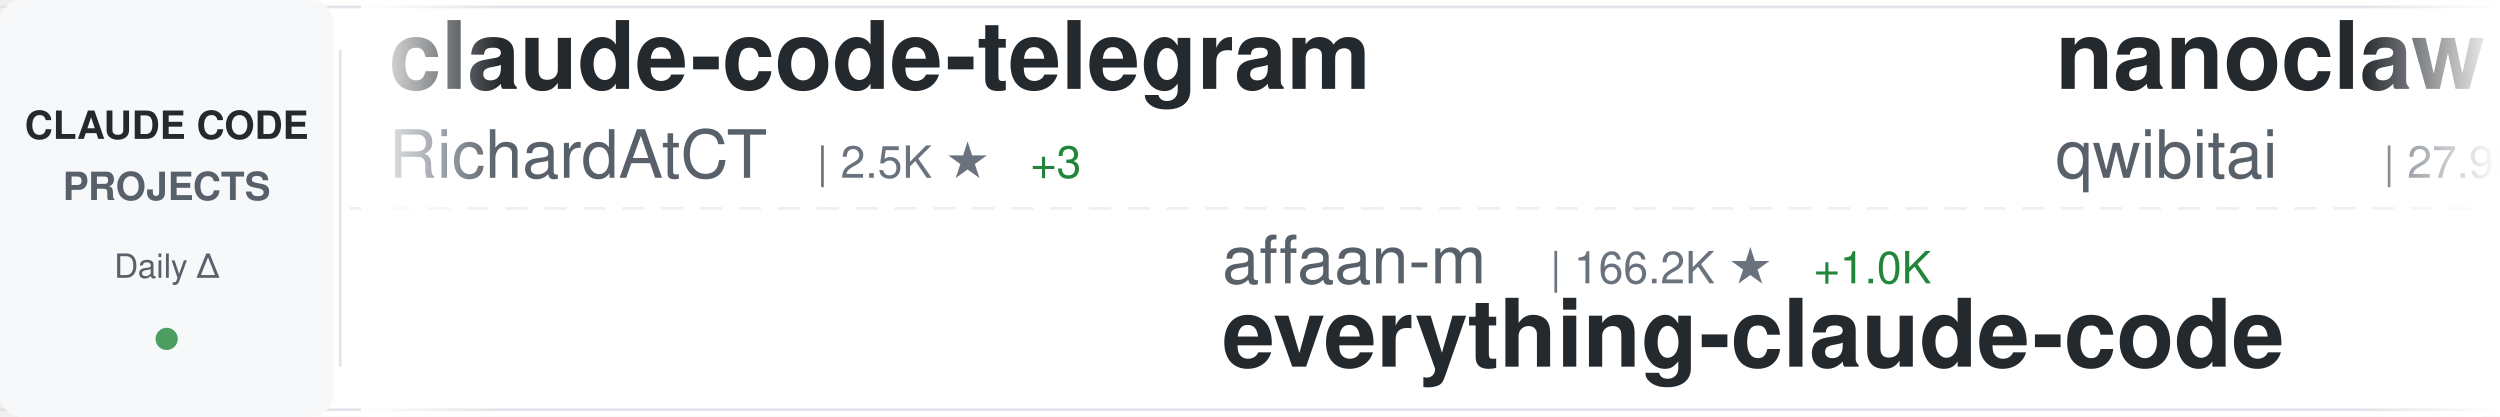
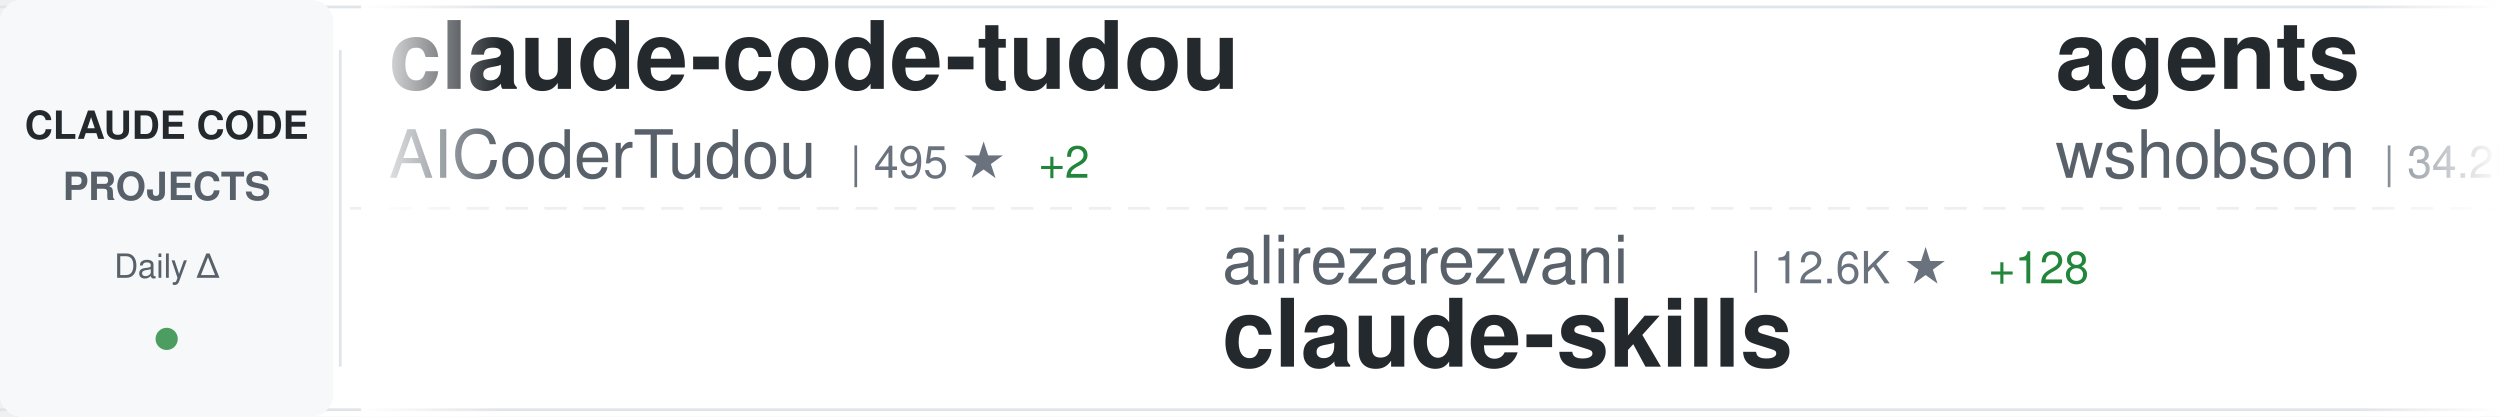
<svg xmlns="http://www.w3.org/2000/svg" width="900" height="150">
  <defs>
    <linearGradient id="awesomeLeftFade" x1="0%" y1="0%" x2="100%" y2="0%">
      <stop offset="0%" style="stop-color:#ffffff;stop-opacity:1" />
      <stop offset="100%" style="stop-color:#ffffff;stop-opacity:0" />
    </linearGradient>
    <linearGradient id="awesomeRightFade" x1="0%" y1="0%" x2="100%" y2="0%">
      <stop offset="0%" style="stop-color:#ffffff;stop-opacity:0" />
      <stop offset="100%" style="stop-color:#ffffff;stop-opacity:1" />
    </linearGradient>
  </defs>
  <rect width="900" height="150" fill="#ffffff" rx="8" />
  <rect x="0" y="2" width="900" height="1" fill="#e1e4e8" />
  <rect x="0" y="147" width="900" height="1" fill="#e1e4e8" />
  <line x1="0" y1="75" x2="900" y2="75" stroke="#e1e4e8" stroke-width="1" stroke-dasharray="8 6" opacity="0.6" />
  <rect x="0" y="0" width="120" height="150" fill="#f6f8fa" rx="8" />
  <text x="60" y="50" font-family="-apple-system, BlinkMacSystemFont, 'Segoe UI', Helvetica, Arial, sans-serif" font-size="14" font-weight="600" fill="#24292e" text-anchor="middle">CLAUDE CODE</text>
  <text x="60" y="72" font-family="-apple-system, BlinkMacSystemFont, 'Segoe UI', Helvetica, Arial, sans-serif" font-size="14" font-weight="600" fill="#586069" text-anchor="middle">PROJECTS</text>
  <text x="60" y="100" font-family="-apple-system, BlinkMacSystemFont, 'Segoe UI', Helvetica, Arial, sans-serif" font-size="12" font-weight="500" fill="#586069" text-anchor="middle">Daily Δ</text>
  <circle cx="60" cy="122" r="4" fill="#22863a" opacity="0.8" />
  <rect x="122" y="18" width="1" height="114" fill="#e1e4e8" />
  <clipPath id="awesomeTickerClip">
    <rect x="130" y="0" width="770" height="150" />
  </clipPath>
  <g clip-path="url(#awesomeTickerClip)">
    <g id="awesomeTickerItems">
      <animateTransform attributeName="transform" attributeType="XML" type="translate" from="0 0" to="-3000 0" dur="54s" repeatCount="indefinite" />
      <g transform="translate(0, 0)">
-         <text x="140" y="32" font-family="-apple-system, BlinkMacSystemFont, 'Segoe UI', Helvetica, Arial, sans-serif" font-size="34" font-weight="600" fill="#24292e">claude-code-telegram</text>
-         <text x="140" y="64" font-family="-apple-system, BlinkMacSystemFont, 'Segoe UI', Helvetica, Arial, sans-serif" font-size="24" font-weight="400" fill="#586069">RichardAtCT</text>
-         <text x="294" y="64" font-family="-apple-system, BlinkMacSystemFont, 'Segoe UI', Helvetica, Arial, sans-serif" font-size="16" font-weight="500" fill="#6a737d">| 2.5K ★</text>
-         <text x="371" y="64" font-family="-apple-system, BlinkMacSystemFont, 'Segoe UI', Helvetica, Arial, sans-serif" font-size="16" font-weight="500" fill="#22863a"> +3</text>
+         <text x="140" y="32" font-family="-apple-system, BlinkMacSystemFont, 'Segoe UI', Helvetica, Arial, sans-serif" font-size="34" font-weight="600" fill="#24292e">claude-code-tudou</text>
+         <text x="140" y="64" font-family="-apple-system, BlinkMacSystemFont, 'Segoe UI', Helvetica, Arial, sans-serif" font-size="24" font-weight="400" fill="#586069">AICoderTudou</text>
+         <text x="306" y="64" font-family="-apple-system, BlinkMacSystemFont, 'Segoe UI', Helvetica, Arial, sans-serif" font-size="16" font-weight="500" fill="#6a737d">| 495 ★</text>
+         <text x="374" y="64" font-family="-apple-system, BlinkMacSystemFont, 'Segoe UI', Helvetica, Arial, sans-serif" font-size="16" font-weight="500" fill="#22863a"> +2</text>
      </g>
      <g transform="translate(300, 0)">
-         <text x="140" y="102" font-family="-apple-system, BlinkMacSystemFont, 'Segoe UI', Helvetica, Arial, sans-serif" font-size="24" font-weight="400" fill="#586069">affaan-m</text>
-         <text x="258" y="102" font-family="-apple-system, BlinkMacSystemFont, 'Segoe UI', Helvetica, Arial, sans-serif" font-size="16" font-weight="500" fill="#6a737d">| 166.2K ★</text>
-         <text x="353" y="102" font-family="-apple-system, BlinkMacSystemFont, 'Segoe UI', Helvetica, Arial, sans-serif" font-size="16" font-weight="500" fill="#22863a"> +1.0K</text>
-         <text x="140" y="132" font-family="-apple-system, BlinkMacSystemFont, 'Segoe UI', Helvetica, Arial, sans-serif" font-size="34" font-weight="600" fill="#24292e">everything-claude-code</text>
-       </g>
-       <g transform="translate(600, 0)">
-         <text x="140" y="32" font-family="-apple-system, BlinkMacSystemFont, 'Segoe UI', Helvetica, Arial, sans-serif" font-size="34" font-weight="600" fill="#24292e">nanoclaw</text>
-         <text x="140" y="64" font-family="-apple-system, BlinkMacSystemFont, 'Segoe UI', Helvetica, Arial, sans-serif" font-size="24" font-weight="400" fill="#586069">qwibitai</text>
-         <text x="258" y="64" font-family="-apple-system, BlinkMacSystemFont, 'Segoe UI', Helvetica, Arial, sans-serif" font-size="16" font-weight="500" fill="#6a737d">| 27.9K ★</text>
-         <text x="344" y="64" font-family="-apple-system, BlinkMacSystemFont, 'Segoe UI', Helvetica, Arial, sans-serif" font-size="16" font-weight="500" fill="#22863a"> +116</text>
-       </g>
-       <g transform="translate(900, 0)">
        <text x="140" y="102" font-family="-apple-system, BlinkMacSystemFont, 'Segoe UI', Helvetica, Arial, sans-serif" font-size="24" font-weight="400" fill="#586069">alirezarezvani</text>
        <text x="330" y="102" font-family="-apple-system, BlinkMacSystemFont, 'Segoe UI', Helvetica, Arial, sans-serif" font-size="16" font-weight="500" fill="#6a737d">| 12.6K ★</text>
        <text x="416" y="102" font-family="-apple-system, BlinkMacSystemFont, 'Segoe UI', Helvetica, Arial, sans-serif" font-size="16" font-weight="500" fill="#22863a"> +128</text>
        <text x="140" y="132" font-family="-apple-system, BlinkMacSystemFont, 'Segoe UI', Helvetica, Arial, sans-serif" font-size="34" font-weight="600" fill="#24292e">claude-skills</text>
      </g>
+       <g transform="translate(600, 0)">
+         <text x="140" y="32" font-family="-apple-system, BlinkMacSystemFont, 'Segoe UI', Helvetica, Arial, sans-serif" font-size="34" font-weight="600" fill="#24292e">agents</text>
+         <text x="140" y="64" font-family="-apple-system, BlinkMacSystemFont, 'Segoe UI', Helvetica, Arial, sans-serif" font-size="24" font-weight="400" fill="#586069">wshobson</text>
+         <text x="258" y="64" font-family="-apple-system, BlinkMacSystemFont, 'Segoe UI', Helvetica, Arial, sans-serif" font-size="16" font-weight="500" fill="#6a737d">| 34.2K ★</text>
+         <text x="344" y="64" font-family="-apple-system, BlinkMacSystemFont, 'Segoe UI', Helvetica, Arial, sans-serif" font-size="16" font-weight="500" fill="#22863a"> +72</text>
+       </g>
+       <g transform="translate(900, 0)">
+         <text x="140" y="102" font-family="-apple-system, BlinkMacSystemFont, 'Segoe UI', Helvetica, Arial, sans-serif" font-size="24" font-weight="400" fill="#586069">lintsinghua</text>
+         <text x="294" y="102" font-family="-apple-system, BlinkMacSystemFont, 'Segoe UI', Helvetica, Arial, sans-serif" font-size="16" font-weight="500" fill="#6a737d">| 2.9K ★</text>
+         <text x="371" y="102" font-family="-apple-system, BlinkMacSystemFont, 'Segoe UI', Helvetica, Arial, sans-serif" font-size="16" font-weight="500" fill="#22863a"> +21</text>
+         <text x="140" y="132" font-family="-apple-system, BlinkMacSystemFont, 'Segoe UI', Helvetica, Arial, sans-serif" font-size="34" font-weight="600" fill="#24292e">claude-code-book</text>
+       </g>
      <g transform="translate(1200, 0)">
-         <text x="140" y="32" font-family="-apple-system, BlinkMacSystemFont, 'Segoe UI', Helvetica, Arial, sans-serif" font-size="34" font-weight="600" fill="#24292e">claude-code-analysis</text>
-         <text x="140" y="64" font-family="-apple-system, BlinkMacSystemFont, 'Segoe UI', Helvetica, Arial, sans-serif" font-size="24" font-weight="400" fill="#586069">liuup</text>
-         <text x="222" y="64" font-family="-apple-system, BlinkMacSystemFont, 'Segoe UI', Helvetica, Arial, sans-serif" font-size="16" font-weight="500" fill="#6a737d">| 2.0K ★</text>
-         <text x="299" y="64" font-family="-apple-system, BlinkMacSystemFont, 'Segoe UI', Helvetica, Arial, sans-serif" font-size="16" font-weight="500" fill="#22863a"> +28</text>
+         <text x="140" y="32" font-family="-apple-system, BlinkMacSystemFont, 'Segoe UI', Helvetica, Arial, sans-serif" font-size="34" font-weight="600" fill="#24292e">claude-code-showcase</text>
+         <text x="140" y="64" font-family="-apple-system, BlinkMacSystemFont, 'Segoe UI', Helvetica, Arial, sans-serif" font-size="24" font-weight="400" fill="#586069">ChrisWiles</text>
+         <text x="282" y="64" font-family="-apple-system, BlinkMacSystemFont, 'Segoe UI', Helvetica, Arial, sans-serif" font-size="16" font-weight="500" fill="#6a737d">| 5.8K ★</text>
+         <text x="359" y="64" font-family="-apple-system, BlinkMacSystemFont, 'Segoe UI', Helvetica, Arial, sans-serif" font-size="16" font-weight="500" fill="#22863a"> +6</text>
      </g>
      <g transform="translate(1500, 0)">
-         <text x="140" y="102" font-family="-apple-system, BlinkMacSystemFont, 'Segoe UI', Helvetica, Arial, sans-serif" font-size="24" font-weight="400" fill="#586069">Yuyz0112</text>
-         <text x="258" y="102" font-family="-apple-system, BlinkMacSystemFont, 'Segoe UI', Helvetica, Arial, sans-serif" font-size="16" font-weight="500" fill="#6a737d">| 2.4K ★</text>
-         <text x="140" y="132" font-family="-apple-system, BlinkMacSystemFont, 'Segoe UI', Helvetica, Arial, sans-serif" font-size="34" font-weight="600" fill="#24292e">claude-code-reverse</text>
+         <text x="140" y="102" font-family="-apple-system, BlinkMacSystemFont, 'Segoe UI', Helvetica, Arial, sans-serif" font-size="24" font-weight="400" fill="#586069">paoloanzn</text>
+         <text x="270" y="102" font-family="-apple-system, BlinkMacSystemFont, 'Segoe UI', Helvetica, Arial, sans-serif" font-size="16" font-weight="500" fill="#6a737d">| 8.1K ★</text>
+         <text x="347" y="102" font-family="-apple-system, BlinkMacSystemFont, 'Segoe UI', Helvetica, Arial, sans-serif" font-size="16" font-weight="500" fill="#22863a"> +36</text>
+         <text x="140" y="132" font-family="-apple-system, BlinkMacSystemFont, 'Segoe UI', Helvetica, Arial, sans-serif" font-size="34" font-weight="600" fill="#24292e">free-code</text>
      </g>
      <g transform="translate(1800, 0)">
-         <text x="140" y="32" font-family="-apple-system, BlinkMacSystemFont, 'Segoe UI', Helvetica, Arial, sans-serif" font-size="34" font-weight="600" fill="#24292e">happy</text>
-         <text x="140" y="64" font-family="-apple-system, BlinkMacSystemFont, 'Segoe UI', Helvetica, Arial, sans-serif" font-size="24" font-weight="400" fill="#586069">slopus</text>
-         <text x="234" y="64" font-family="-apple-system, BlinkMacSystemFont, 'Segoe UI', Helvetica, Arial, sans-serif" font-size="16" font-weight="500" fill="#6a737d">| 19.1K ★</text>
-         <text x="320" y="64" font-family="-apple-system, BlinkMacSystemFont, 'Segoe UI', Helvetica, Arial, sans-serif" font-size="16" font-weight="500" fill="#22863a"> +71</text>
+         <text x="140" y="32" font-family="-apple-system, BlinkMacSystemFont, 'Segoe UI', Helvetica, Arial, sans-serif" font-size="34" font-weight="600" fill="#24292e">Open-ClaudeCode</text>
+         <text x="140" y="64" font-family="-apple-system, BlinkMacSystemFont, 'Segoe UI', Helvetica, Arial, sans-serif" font-size="24" font-weight="400" fill="#586069">LING71671</text>
+         <text x="270" y="64" font-family="-apple-system, BlinkMacSystemFont, 'Segoe UI', Helvetica, Arial, sans-serif" font-size="16" font-weight="500" fill="#6a737d">| 777 ★</text>
+         <text x="338" y="64" font-family="-apple-system, BlinkMacSystemFont, 'Segoe UI', Helvetica, Arial, sans-serif" font-size="16" font-weight="500" fill="#22863a"> +6</text>
      </g>
      <g transform="translate(2100, 0)">
-         <text x="140" y="102" font-family="-apple-system, BlinkMacSystemFont, 'Segoe UI', Helvetica, Arial, sans-serif" font-size="24" font-weight="400" fill="#586069">https-deeplearning-ai</text>
-         <text x="414" y="102" font-family="-apple-system, BlinkMacSystemFont, 'Segoe UI', Helvetica, Arial, sans-serif" font-size="16" font-weight="500" fill="#6a737d">| 494 ★</text>
-         <text x="140" y="132" font-family="-apple-system, BlinkMacSystemFont, 'Segoe UI', Helvetica, Arial, sans-serif" font-size="34" font-weight="600" fill="#24292e">sc-claude-code-files</text>
+         <text x="140" y="102" font-family="-apple-system, BlinkMacSystemFont, 'Segoe UI', Helvetica, Arial, sans-serif" font-size="24" font-weight="400" fill="#586069">VoltAgent</text>
+         <text x="270" y="102" font-family="-apple-system, BlinkMacSystemFont, 'Segoe UI', Helvetica, Arial, sans-serif" font-size="16" font-weight="500" fill="#6a737d">| 18.3K ★</text>
+         <text x="356" y="102" font-family="-apple-system, BlinkMacSystemFont, 'Segoe UI', Helvetica, Arial, sans-serif" font-size="16" font-weight="500" fill="#22863a"> +130</text>
+         <text x="140" y="132" font-family="-apple-system, BlinkMacSystemFont, 'Segoe UI', Helvetica, Arial, sans-serif" font-size="34" font-weight="600" fill="#24292e">awesome-claude-code-suba...</text>
      </g>
      <g transform="translate(2400, 0)">
-         <text x="140" y="32" font-family="-apple-system, BlinkMacSystemFont, 'Segoe UI', Helvetica, Arial, sans-serif" font-size="34" font-weight="600" fill="#24292e">claude-howto</text>
-         <text x="140" y="64" font-family="-apple-system, BlinkMacSystemFont, 'Segoe UI', Helvetica, Arial, sans-serif" font-size="24" font-weight="400" fill="#586069">luongnv89</text>
-         <text x="270" y="64" font-family="-apple-system, BlinkMacSystemFont, 'Segoe UI', Helvetica, Arial, sans-serif" font-size="16" font-weight="500" fill="#6a737d">| 28.6K ★</text>
-         <text x="356" y="64" font-family="-apple-system, BlinkMacSystemFont, 'Segoe UI', Helvetica, Arial, sans-serif" font-size="16" font-weight="500" fill="#22863a"> +210</text>
+         <text x="140" y="32" font-family="-apple-system, BlinkMacSystemFont, 'Segoe UI', Helvetica, Arial, sans-serif" font-size="34" font-weight="600" fill="#24292e">claude-code-proxy</text>
+         <text x="140" y="64" font-family="-apple-system, BlinkMacSystemFont, 'Segoe UI', Helvetica, Arial, sans-serif" font-size="24" font-weight="400" fill="#586069">1rgs</text>
+         <text x="210" y="64" font-family="-apple-system, BlinkMacSystemFont, 'Segoe UI', Helvetica, Arial, sans-serif" font-size="16" font-weight="500" fill="#6a737d">| 3.5K ★</text>
+         <text x="287" y="64" font-family="-apple-system, BlinkMacSystemFont, 'Segoe UI', Helvetica, Arial, sans-serif" font-size="16" font-weight="500" fill="#22863a"> +6</text>
      </g>
      <g transform="translate(2700, 0)">
-         <text x="140" y="102" font-family="-apple-system, BlinkMacSystemFont, 'Segoe UI', Helvetica, Arial, sans-serif" font-size="24" font-weight="400" fill="#586069">lintsinghua</text>
-         <text x="294" y="102" font-family="-apple-system, BlinkMacSystemFont, 'Segoe UI', Helvetica, Arial, sans-serif" font-size="16" font-weight="500" fill="#6a737d">| 2.9K ★</text>
-         <text x="371" y="102" font-family="-apple-system, BlinkMacSystemFont, 'Segoe UI', Helvetica, Arial, sans-serif" font-size="16" font-weight="500" fill="#22863a"> +22</text>
-         <text x="140" y="132" font-family="-apple-system, BlinkMacSystemFont, 'Segoe UI', Helvetica, Arial, sans-serif" font-size="34" font-weight="600" fill="#24292e">claude-code-book</text>
+         <text x="140" y="102" font-family="-apple-system, BlinkMacSystemFont, 'Segoe UI', Helvetica, Arial, sans-serif" font-size="24" font-weight="400" fill="#586069">huangserva</text>
+         <text x="282" y="102" font-family="-apple-system, BlinkMacSystemFont, 'Segoe UI', Helvetica, Arial, sans-serif" font-size="16" font-weight="500" fill="#6a737d">| 563 ★</text>
+         <text x="350" y="102" font-family="-apple-system, BlinkMacSystemFont, 'Segoe UI', Helvetica, Arial, sans-serif" font-size="16" font-weight="500" fill="#22863a"> +2</text>
+         <text x="140" y="132" font-family="-apple-system, BlinkMacSystemFont, 'Segoe UI', Helvetica, Arial, sans-serif" font-size="34" font-weight="600" fill="#24292e">claude-code-cli</text>
      </g>
      <g transform="translate(3000, 0)">
-         <text x="140" y="32" font-family="-apple-system, BlinkMacSystemFont, 'Segoe UI', Helvetica, Arial, sans-serif" font-size="34" font-weight="600" fill="#24292e">claude-code-telegram</text>
-         <text x="140" y="64" font-family="-apple-system, BlinkMacSystemFont, 'Segoe UI', Helvetica, Arial, sans-serif" font-size="24" font-weight="400" fill="#586069">RichardAtCT</text>
-         <text x="294" y="64" font-family="-apple-system, BlinkMacSystemFont, 'Segoe UI', Helvetica, Arial, sans-serif" font-size="16" font-weight="500" fill="#6a737d">| 2.5K ★</text>
-         <text x="371" y="64" font-family="-apple-system, BlinkMacSystemFont, 'Segoe UI', Helvetica, Arial, sans-serif" font-size="16" font-weight="500" fill="#22863a"> +3</text>
+         <text x="140" y="32" font-family="-apple-system, BlinkMacSystemFont, 'Segoe UI', Helvetica, Arial, sans-serif" font-size="34" font-weight="600" fill="#24292e">claude-code-tudou</text>
+         <text x="140" y="64" font-family="-apple-system, BlinkMacSystemFont, 'Segoe UI', Helvetica, Arial, sans-serif" font-size="24" font-weight="400" fill="#586069">AICoderTudou</text>
+         <text x="306" y="64" font-family="-apple-system, BlinkMacSystemFont, 'Segoe UI', Helvetica, Arial, sans-serif" font-size="16" font-weight="500" fill="#6a737d">| 495 ★</text>
+         <text x="374" y="64" font-family="-apple-system, BlinkMacSystemFont, 'Segoe UI', Helvetica, Arial, sans-serif" font-size="16" font-weight="500" fill="#22863a"> +2</text>
      </g>
      <g transform="translate(3300, 0)">
-         <text x="140" y="102" font-family="-apple-system, BlinkMacSystemFont, 'Segoe UI', Helvetica, Arial, sans-serif" font-size="24" font-weight="400" fill="#586069">affaan-m</text>
-         <text x="258" y="102" font-family="-apple-system, BlinkMacSystemFont, 'Segoe UI', Helvetica, Arial, sans-serif" font-size="16" font-weight="500" fill="#6a737d">| 166.2K ★</text>
-         <text x="353" y="102" font-family="-apple-system, BlinkMacSystemFont, 'Segoe UI', Helvetica, Arial, sans-serif" font-size="16" font-weight="500" fill="#22863a"> +1.0K</text>
-         <text x="140" y="132" font-family="-apple-system, BlinkMacSystemFont, 'Segoe UI', Helvetica, Arial, sans-serif" font-size="34" font-weight="600" fill="#24292e">everything-claude-code</text>
-       </g>
-       <g transform="translate(3600, 0)">
-         <text x="140" y="32" font-family="-apple-system, BlinkMacSystemFont, 'Segoe UI', Helvetica, Arial, sans-serif" font-size="34" font-weight="600" fill="#24292e">nanoclaw</text>
-         <text x="140" y="64" font-family="-apple-system, BlinkMacSystemFont, 'Segoe UI', Helvetica, Arial, sans-serif" font-size="24" font-weight="400" fill="#586069">qwibitai</text>
-         <text x="258" y="64" font-family="-apple-system, BlinkMacSystemFont, 'Segoe UI', Helvetica, Arial, sans-serif" font-size="16" font-weight="500" fill="#6a737d">| 27.9K ★</text>
-         <text x="344" y="64" font-family="-apple-system, BlinkMacSystemFont, 'Segoe UI', Helvetica, Arial, sans-serif" font-size="16" font-weight="500" fill="#22863a"> +116</text>
-       </g>
-       <g transform="translate(3900, 0)">
        <text x="140" y="102" font-family="-apple-system, BlinkMacSystemFont, 'Segoe UI', Helvetica, Arial, sans-serif" font-size="24" font-weight="400" fill="#586069">alirezarezvani</text>
        <text x="330" y="102" font-family="-apple-system, BlinkMacSystemFont, 'Segoe UI', Helvetica, Arial, sans-serif" font-size="16" font-weight="500" fill="#6a737d">| 12.6K ★</text>
        <text x="416" y="102" font-family="-apple-system, BlinkMacSystemFont, 'Segoe UI', Helvetica, Arial, sans-serif" font-size="16" font-weight="500" fill="#22863a"> +128</text>
        <text x="140" y="132" font-family="-apple-system, BlinkMacSystemFont, 'Segoe UI', Helvetica, Arial, sans-serif" font-size="34" font-weight="600" fill="#24292e">claude-skills</text>
+       </g>
+       <g transform="translate(3600, 0)">
+         <text x="140" y="32" font-family="-apple-system, BlinkMacSystemFont, 'Segoe UI', Helvetica, Arial, sans-serif" font-size="34" font-weight="600" fill="#24292e">agents</text>
+         <text x="140" y="64" font-family="-apple-system, BlinkMacSystemFont, 'Segoe UI', Helvetica, Arial, sans-serif" font-size="24" font-weight="400" fill="#586069">wshobson</text>
+         <text x="258" y="64" font-family="-apple-system, BlinkMacSystemFont, 'Segoe UI', Helvetica, Arial, sans-serif" font-size="16" font-weight="500" fill="#6a737d">| 34.2K ★</text>
+         <text x="344" y="64" font-family="-apple-system, BlinkMacSystemFont, 'Segoe UI', Helvetica, Arial, sans-serif" font-size="16" font-weight="500" fill="#22863a"> +72</text>
+       </g>
+       <g transform="translate(3900, 0)">
+         <text x="140" y="102" font-family="-apple-system, BlinkMacSystemFont, 'Segoe UI', Helvetica, Arial, sans-serif" font-size="24" font-weight="400" fill="#586069">lintsinghua</text>
+         <text x="294" y="102" font-family="-apple-system, BlinkMacSystemFont, 'Segoe UI', Helvetica, Arial, sans-serif" font-size="16" font-weight="500" fill="#6a737d">| 2.9K ★</text>
+         <text x="371" y="102" font-family="-apple-system, BlinkMacSystemFont, 'Segoe UI', Helvetica, Arial, sans-serif" font-size="16" font-weight="500" fill="#22863a"> +21</text>
+         <text x="140" y="132" font-family="-apple-system, BlinkMacSystemFont, 'Segoe UI', Helvetica, Arial, sans-serif" font-size="34" font-weight="600" fill="#24292e">claude-code-book</text>
      </g>
    </g>
  </g>
  <rect x="130" y="0" width="50" height="150" fill="url(#awesomeLeftFade)" />
  <rect x="850" y="0" width="50" height="150" fill="url(#awesomeRightFade)" />
</svg>
